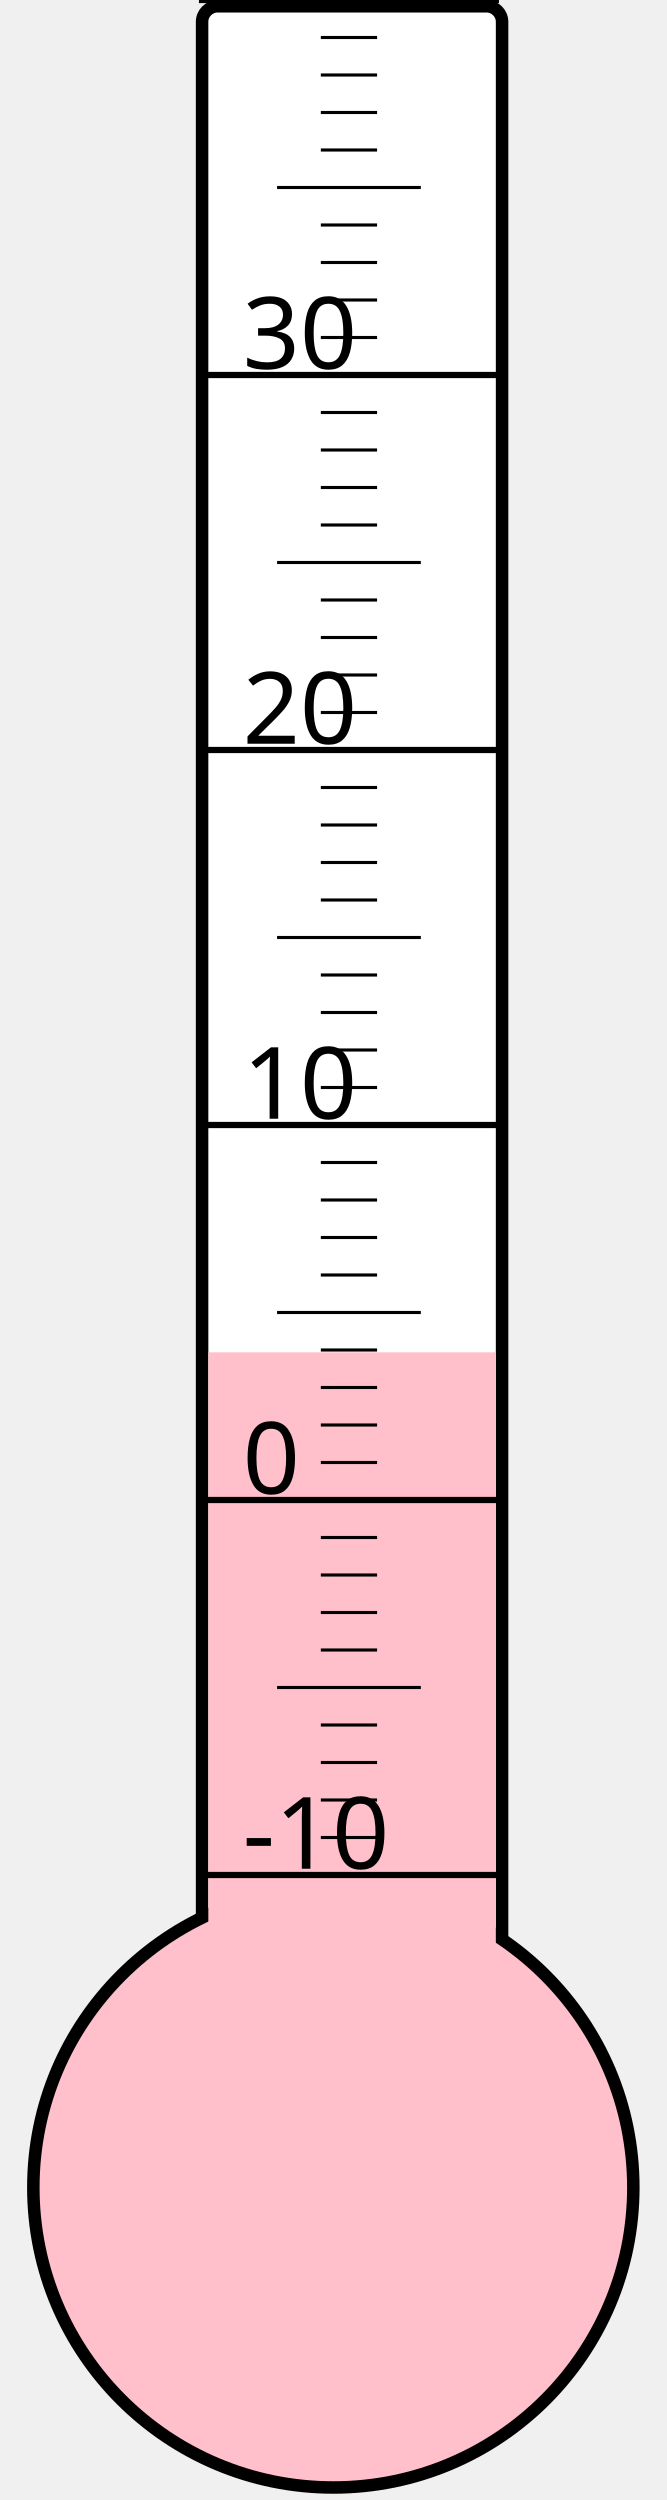
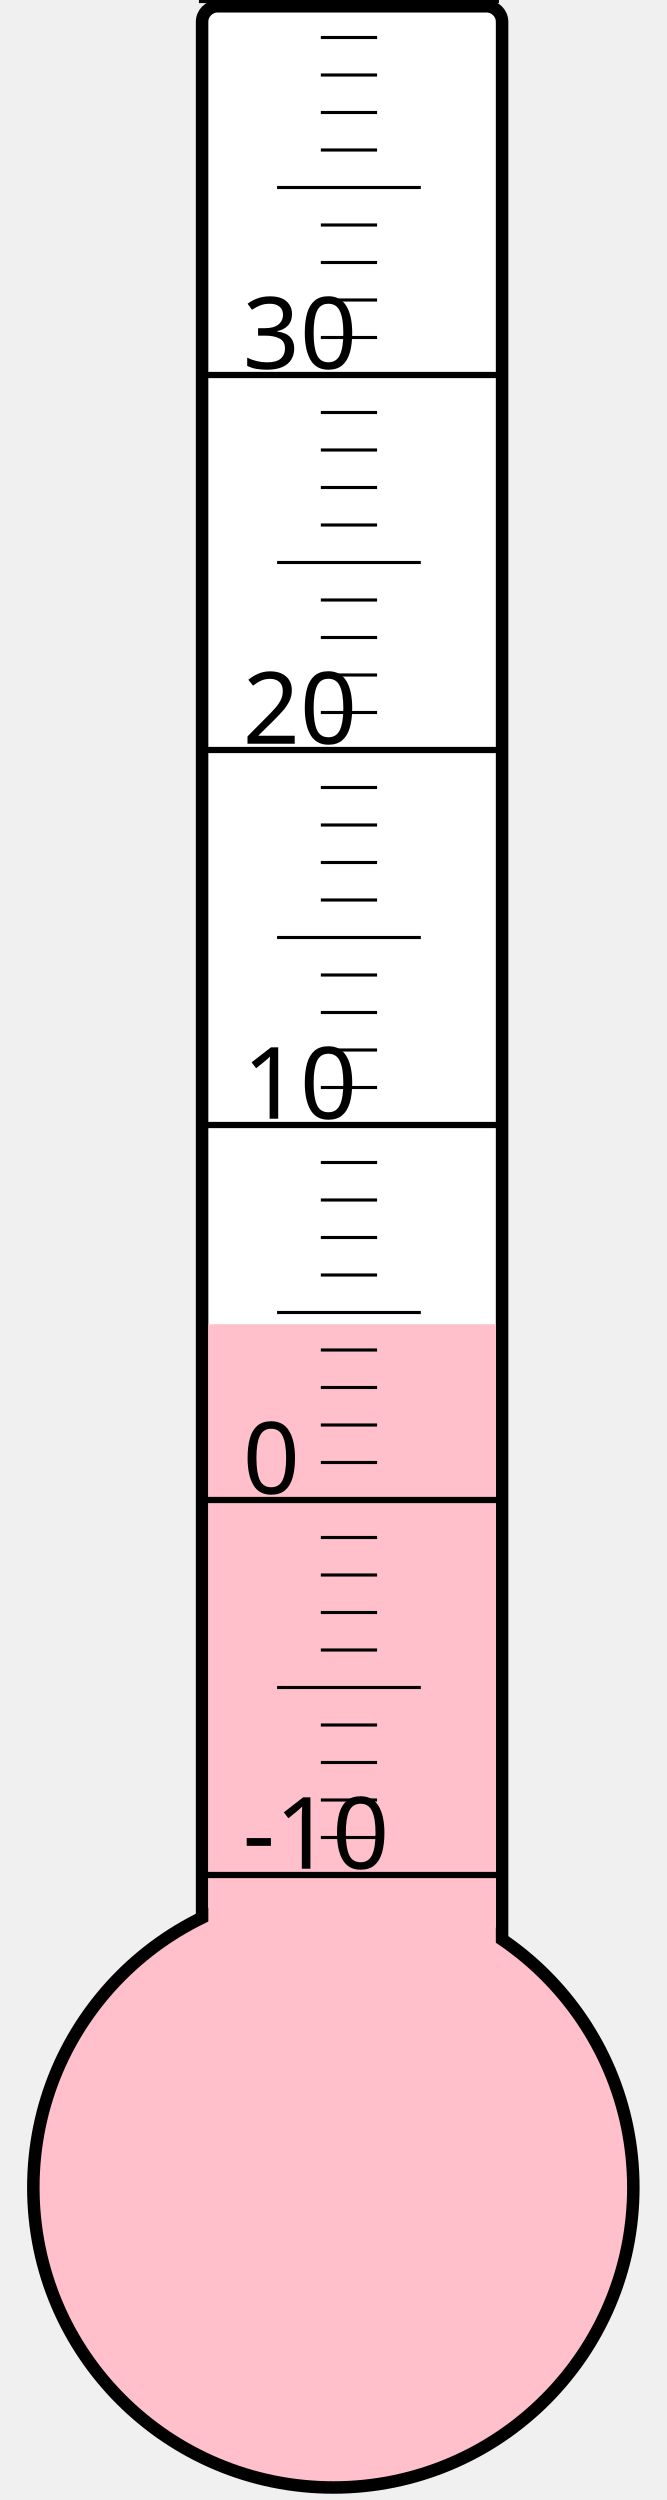
<svg xmlns="http://www.w3.org/2000/svg" width="40px" height="150px" viewBox="0 0 200 800">
  <rect width="200" height="800" x="0" y="0" style="fill: #ffffeb; fill-opacity: 0;" />
  <rect width="96" height="680" x="58" y="2" rx="5" ry="5" style="fill: white; fill-opacity: 1; stroke: black; stroke-width: 4;" />
  <circle cx="100" cy="700" r="96" style="fill: pink; stroke: black; stroke-width: 4;" />
-   <rect width="92" height="267.25" x="60" y="432.75" style="fill: pink; fill-opacity: 1; stroke-width: 0;" />
+   <rect width="92" height="276.25" x="60" y="423.75" style="fill: pink; fill-opacity: 1; stroke-width: 0;" />
  <text x="71" y="598" style="font-family: sans-serif; font-size: 24pt;">-10</text>
  <text x="71" y="478" style="font-family: sans-serif; font-size: 24pt;">0</text>
  <text x="71" y="358" style="font-family: sans-serif; font-size: 24pt;">10</text>
  <text x="71" y="238" style="font-family: sans-serif; font-size: 24pt;">20</text>
  <text x="71" y="118" style="font-family: sans-serif; font-size: 24pt;">30</text>
  <g style="stroke: black;">
    <line x1="57" y1="600" x2="153" y2="600" style="stroke-width: 2;" />
    <line x1="96" y1="588" x2="114" y2="588" style="stroke-width: 1;" />
    <line x1="96" y1="576" x2="114" y2="576" style="stroke-width: 1;" />
    <line x1="96" y1="564" x2="114" y2="564" style="stroke-width: 1;" />
    <line x1="96" y1="552" x2="114" y2="552" style="stroke-width: 1;" />
    <line x1="82" y1="540" x2="128" y2="540" style="stroke-width: 1;" />
    <line x1="96" y1="528" x2="114" y2="528" style="stroke-width: 1;" />
    <line x1="96" y1="516" x2="114" y2="516" style="stroke-width: 1;" />
    <line x1="96" y1="504" x2="114" y2="504" style="stroke-width: 1;" />
    <line x1="96" y1="492" x2="114" y2="492" style="stroke-width: 1;" />
    <line x1="57" y1="480" x2="153" y2="480" style="stroke-width: 2;" />
    <line x1="96" y1="468" x2="114" y2="468" style="stroke-width: 1;" />
    <line x1="96" y1="456" x2="114" y2="456" style="stroke-width: 1;" />
    <line x1="96" y1="444" x2="114" y2="444" style="stroke-width: 1;" />
    <line x1="96" y1="432" x2="114" y2="432" style="stroke-width: 1;" />
    <line x1="82" y1="420" x2="128" y2="420" style="stroke-width: 1;" />
    <line x1="96" y1="408" x2="114" y2="408" style="stroke-width: 1;" />
    <line x1="96" y1="396" x2="114" y2="396" style="stroke-width: 1;" />
    <line x1="96" y1="384" x2="114" y2="384" style="stroke-width: 1;" />
    <line x1="96" y1="372" x2="114" y2="372" style="stroke-width: 1;" />
    <line x1="57" y1="360" x2="153" y2="360" style="stroke-width: 2;" />
    <line x1="96" y1="348" x2="114" y2="348" style="stroke-width: 1;" />
    <line x1="96" y1="336" x2="114" y2="336" style="stroke-width: 1;" />
    <line x1="96" y1="324" x2="114" y2="324" style="stroke-width: 1;" />
    <line x1="96" y1="312" x2="114" y2="312" style="stroke-width: 1;" />
    <line x1="82" y1="300" x2="128" y2="300" style="stroke-width: 1;" />
    <line x1="96" y1="288" x2="114" y2="288" style="stroke-width: 1;" />
    <line x1="96" y1="276" x2="114" y2="276" style="stroke-width: 1;" />
    <line x1="96" y1="264" x2="114" y2="264" style="stroke-width: 1;" />
    <line x1="96" y1="252" x2="114" y2="252" style="stroke-width: 1;" />
    <line x1="57" y1="240" x2="153" y2="240" style="stroke-width: 2;" />
    <line x1="96" y1="228" x2="114" y2="228" style="stroke-width: 1;" />
    <line x1="96" y1="216" x2="114" y2="216" style="stroke-width: 1;" />
    <line x1="96" y1="204" x2="114" y2="204" style="stroke-width: 1;" />
    <line x1="96" y1="192" x2="114" y2="192" style="stroke-width: 1;" />
    <line x1="82" y1="180" x2="128" y2="180" style="stroke-width: 1;" />
    <line x1="96" y1="168" x2="114" y2="168" style="stroke-width: 1;" />
    <line x1="96" y1="156" x2="114" y2="156" style="stroke-width: 1;" />
    <line x1="96" y1="144" x2="114" y2="144" style="stroke-width: 1;" />
    <line x1="96" y1="132" x2="114" y2="132" style="stroke-width: 1;" />
    <line x1="57" y1="120" x2="153" y2="120" style="stroke-width: 2;" />
    <line x1="96" y1="108" x2="114" y2="108" style="stroke-width: 1;" />
    <line x1="96" y1="96" x2="114" y2="96" style="stroke-width: 1;" />
    <line x1="96" y1="84" x2="114" y2="84" style="stroke-width: 1;" />
    <line x1="96" y1="72" x2="114" y2="72" style="stroke-width: 1;" />
    <line x1="82" y1="60" x2="128" y2="60" style="stroke-width: 1;" />
    <line x1="96" y1="48" x2="114" y2="48" style="stroke-width: 1;" />
    <line x1="96" y1="36" x2="114" y2="36" style="stroke-width: 1;" />
    <line x1="96" y1="24" x2="114" y2="24" style="stroke-width: 1;" />
    <line x1="96" y1="12" x2="114" y2="12" style="stroke-width: 1;" />
    <line x1="57" y1="0" x2="153" y2="0" style="stroke-width: 2;" />
  </g>
</svg>
